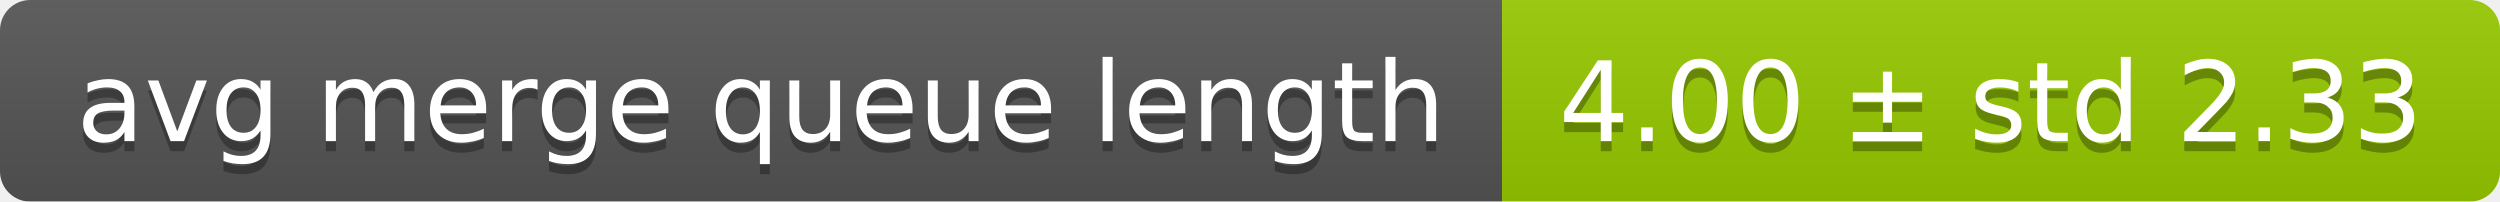
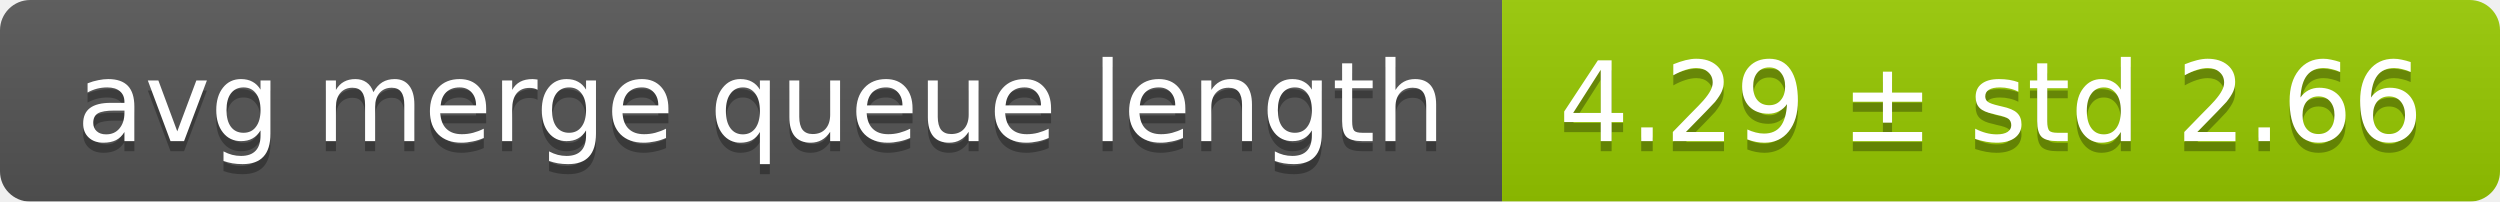
<svg xmlns="http://www.w3.org/2000/svg" width="248" height="20">
  <linearGradient id="smooth" x2="0" y2="100%">
    <stop offset="0" stop-color="#bbb" stop-opacity=".1" />
    <stop offset="1" stop-opacity=".1" />
  </linearGradient>
  <mask id="round">
    <rect width="248" height="20" rx="3" fill="#fff" />
  </mask>
  <g mask="url(#round)">
    <rect width="149" height="20" fill="#555" />
    <rect x="149" width="99" height="20" fill="#97ca00" />
    <rect width="248" height="20" fill="url(#smooth)" />
  </g>
  <g fill="#fff" text-anchor="middle" font-family="DejaVu Sans,Verdana,Geneva,sans-serif" font-size="11">
    <text x="75.5" y="15" fill="#010101" fill-opacity=".3">avg merge queue length</text>
    <text x="75.5" y="14">avg merge queue length</text>
-     <text x="197.5" y="15" fill="#010101" fill-opacity=".3">4.00 ± std 2.33</text>
-     <text x="197.5" y="14">4.00 ± std 2.33</text>
+     <text x="197.5" y="15" fill="#010101" fill-opacity=".3">4.29 ± std 2.66</text>
+     <text x="197.5" y="14">4.29 ± std 2.66</text>
  </g>
</svg>
